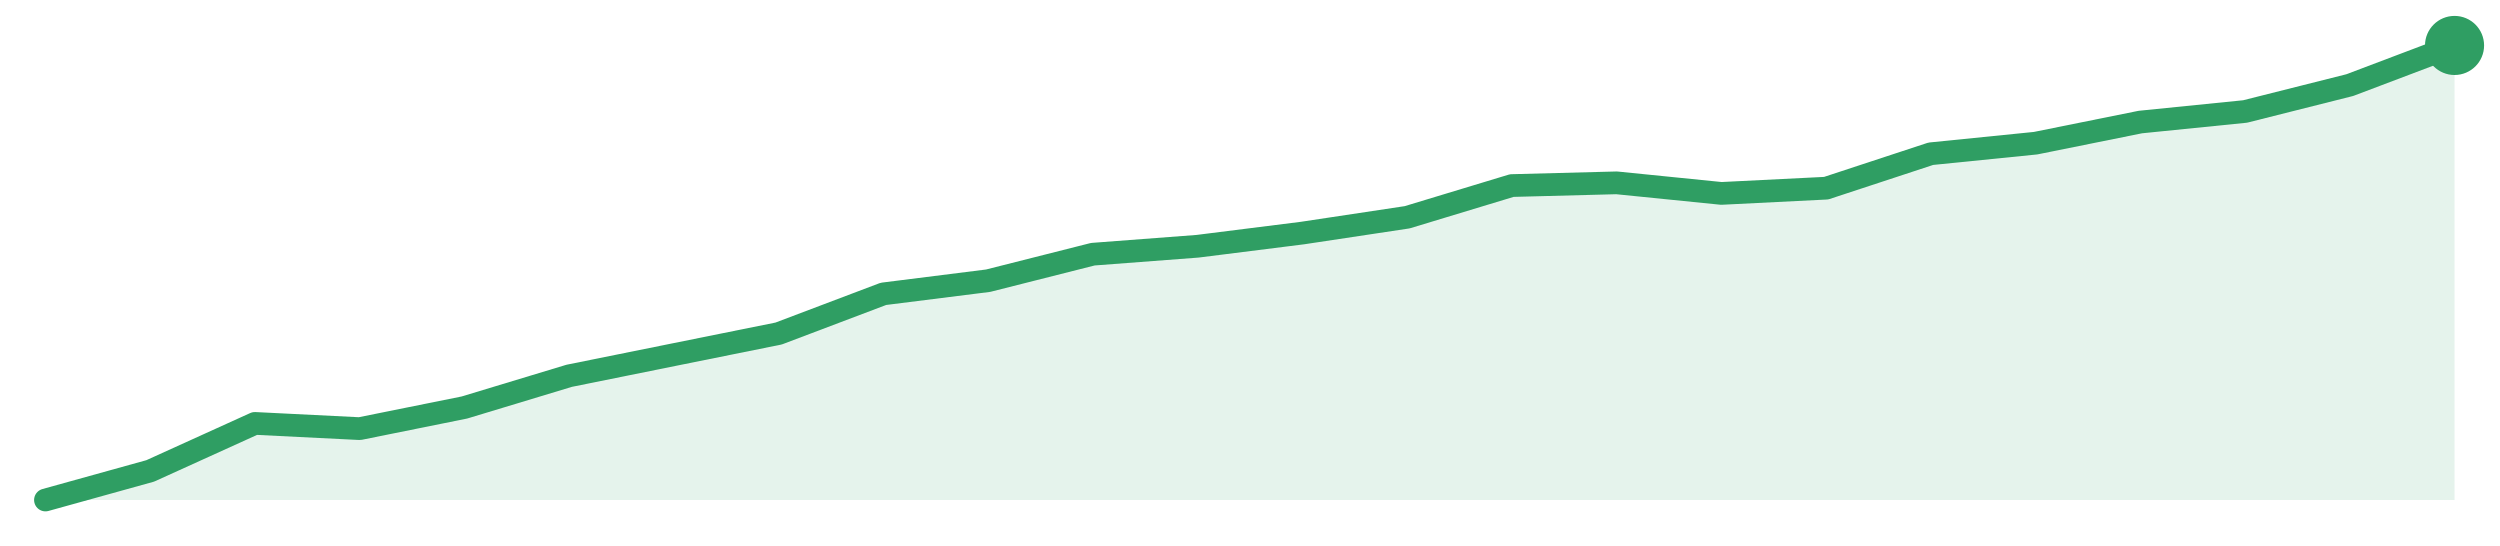
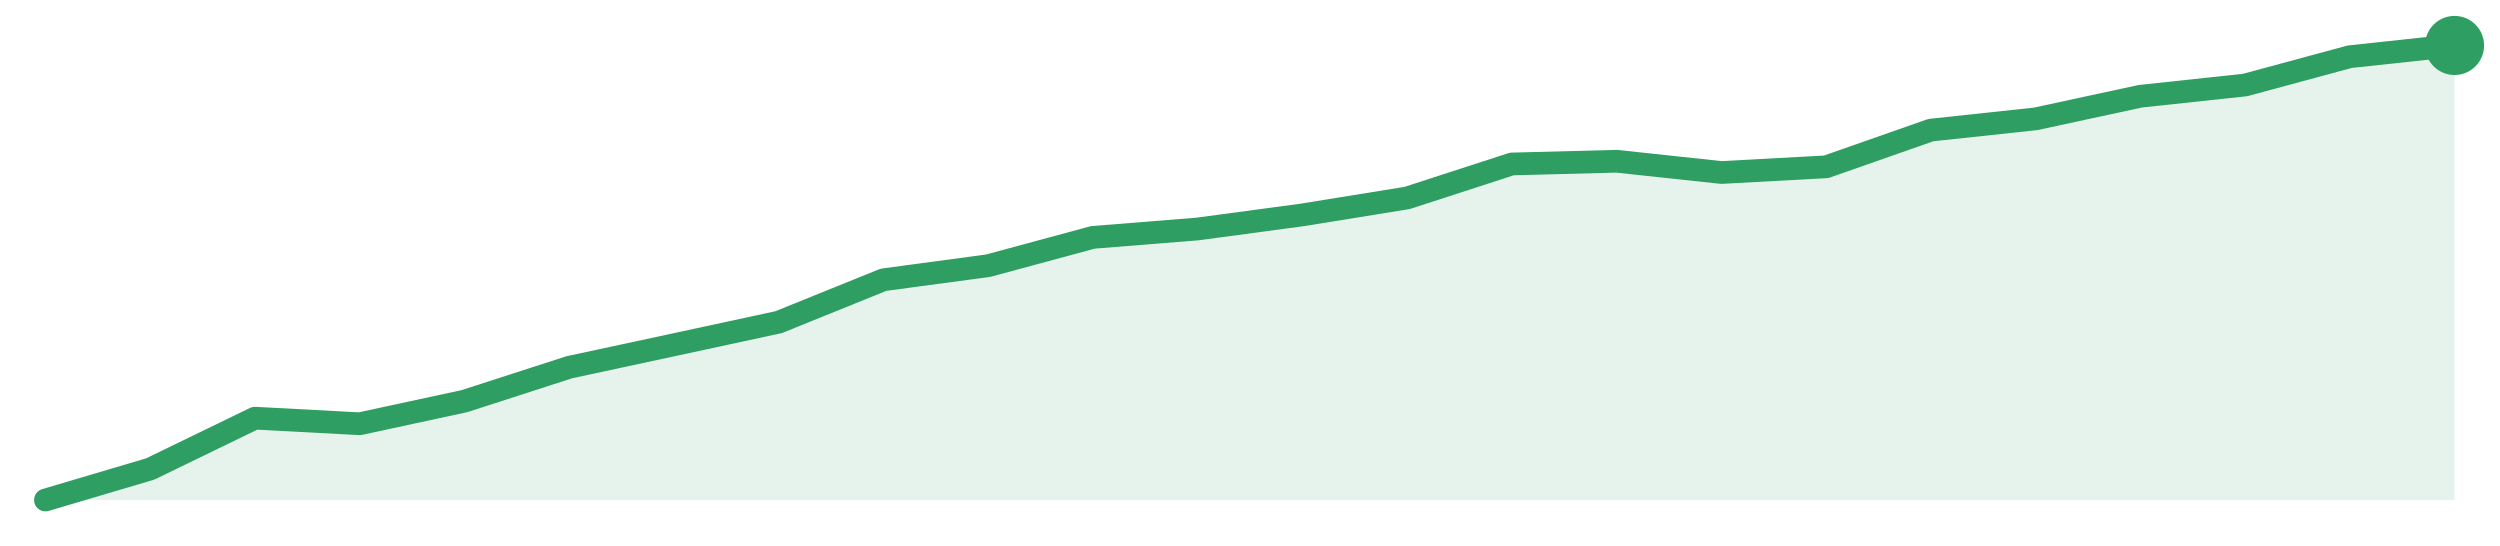
<svg xmlns="http://www.w3.org/2000/svg" width="220" height="48" viewBox="0 0 220 48" role="img" aria-label="trend">
-   <path d="M4.0,44.0 L4.0,44.0 L13.22,41.44 L22.43,37.26 L31.65,37.72 L40.87,35.86 L50.09,33.07 L59.3,31.21 L68.52,29.35 L77.74,25.86 L86.96,24.7 L96.17,22.37 L105.39,21.67 L114.61,20.51 L123.83,19.12 L133.04,16.33 L142.26,16.09 L151.48,17.02 L160.7,16.56 L169.91,13.53 L179.13,12.6 L188.35,10.74 L197.57,9.81 L206.78,7.49 L216.0,4.0 L216.0,44.0 Z" fill="#2f9e631f" />
-   <path d="M4.0,44.0 L13.22,41.44 L22.43,37.26 L31.65,37.72 L40.87,35.86 L50.09,33.07 L59.3,31.21 L68.52,29.35 L77.74,25.86 L86.96,24.7 L96.17,22.37 L105.39,21.67 L114.61,20.51 L123.83,19.12 L133.04,16.33 L142.26,16.09 L151.48,17.02 L160.7,16.56 L169.91,13.53 L179.13,12.6 L188.35,10.74 L197.57,9.81 L206.78,7.49 L216.0,4.0" fill="none" stroke="#2f9e63" stroke-width="2" stroke-linejoin="round" stroke-linecap="round" />
+   <path d="M4.0,44.0 L4.0,44.0 L13.22,41.27 L22.43,36.8 L31.65,37.29 L40.87,35.3 L50.09,32.32 L59.3,30.34 L68.52,28.35 L77.74,24.62 L86.96,23.38 L96.17,20.89 L105.39,20.15 L114.61,18.91 L123.83,17.42 L133.04,14.43 L142.26,14.19 L151.48,15.18 L160.7,14.68 L169.91,11.45 L179.13,10.46 L188.35,8.47 L197.57,7.48 L206.78,4.99 L216.0,4.0 L216.0,44.0 Z" fill="#2f9e631f" />
+   <path d="M4.0,44.0 L13.22,41.27 L22.43,36.8 L31.65,37.29 L40.87,35.3 L50.09,32.32 L59.3,30.34 L68.52,28.35 L77.74,24.62 L86.96,23.38 L96.17,20.89 L105.39,20.15 L114.61,18.91 L123.83,17.42 L133.04,14.43 L142.26,14.19 L151.48,15.18 L160.7,14.68 L169.91,11.45 L179.13,10.46 L188.35,8.47 L197.57,7.48 L206.78,4.99 L216.0,4.0" fill="none" stroke="#2f9e63" stroke-width="2" stroke-linejoin="round" stroke-linecap="round" />
  <circle cx="216.0" cy="4.0" r="2.6" fill="#2f9e63" />
</svg>
